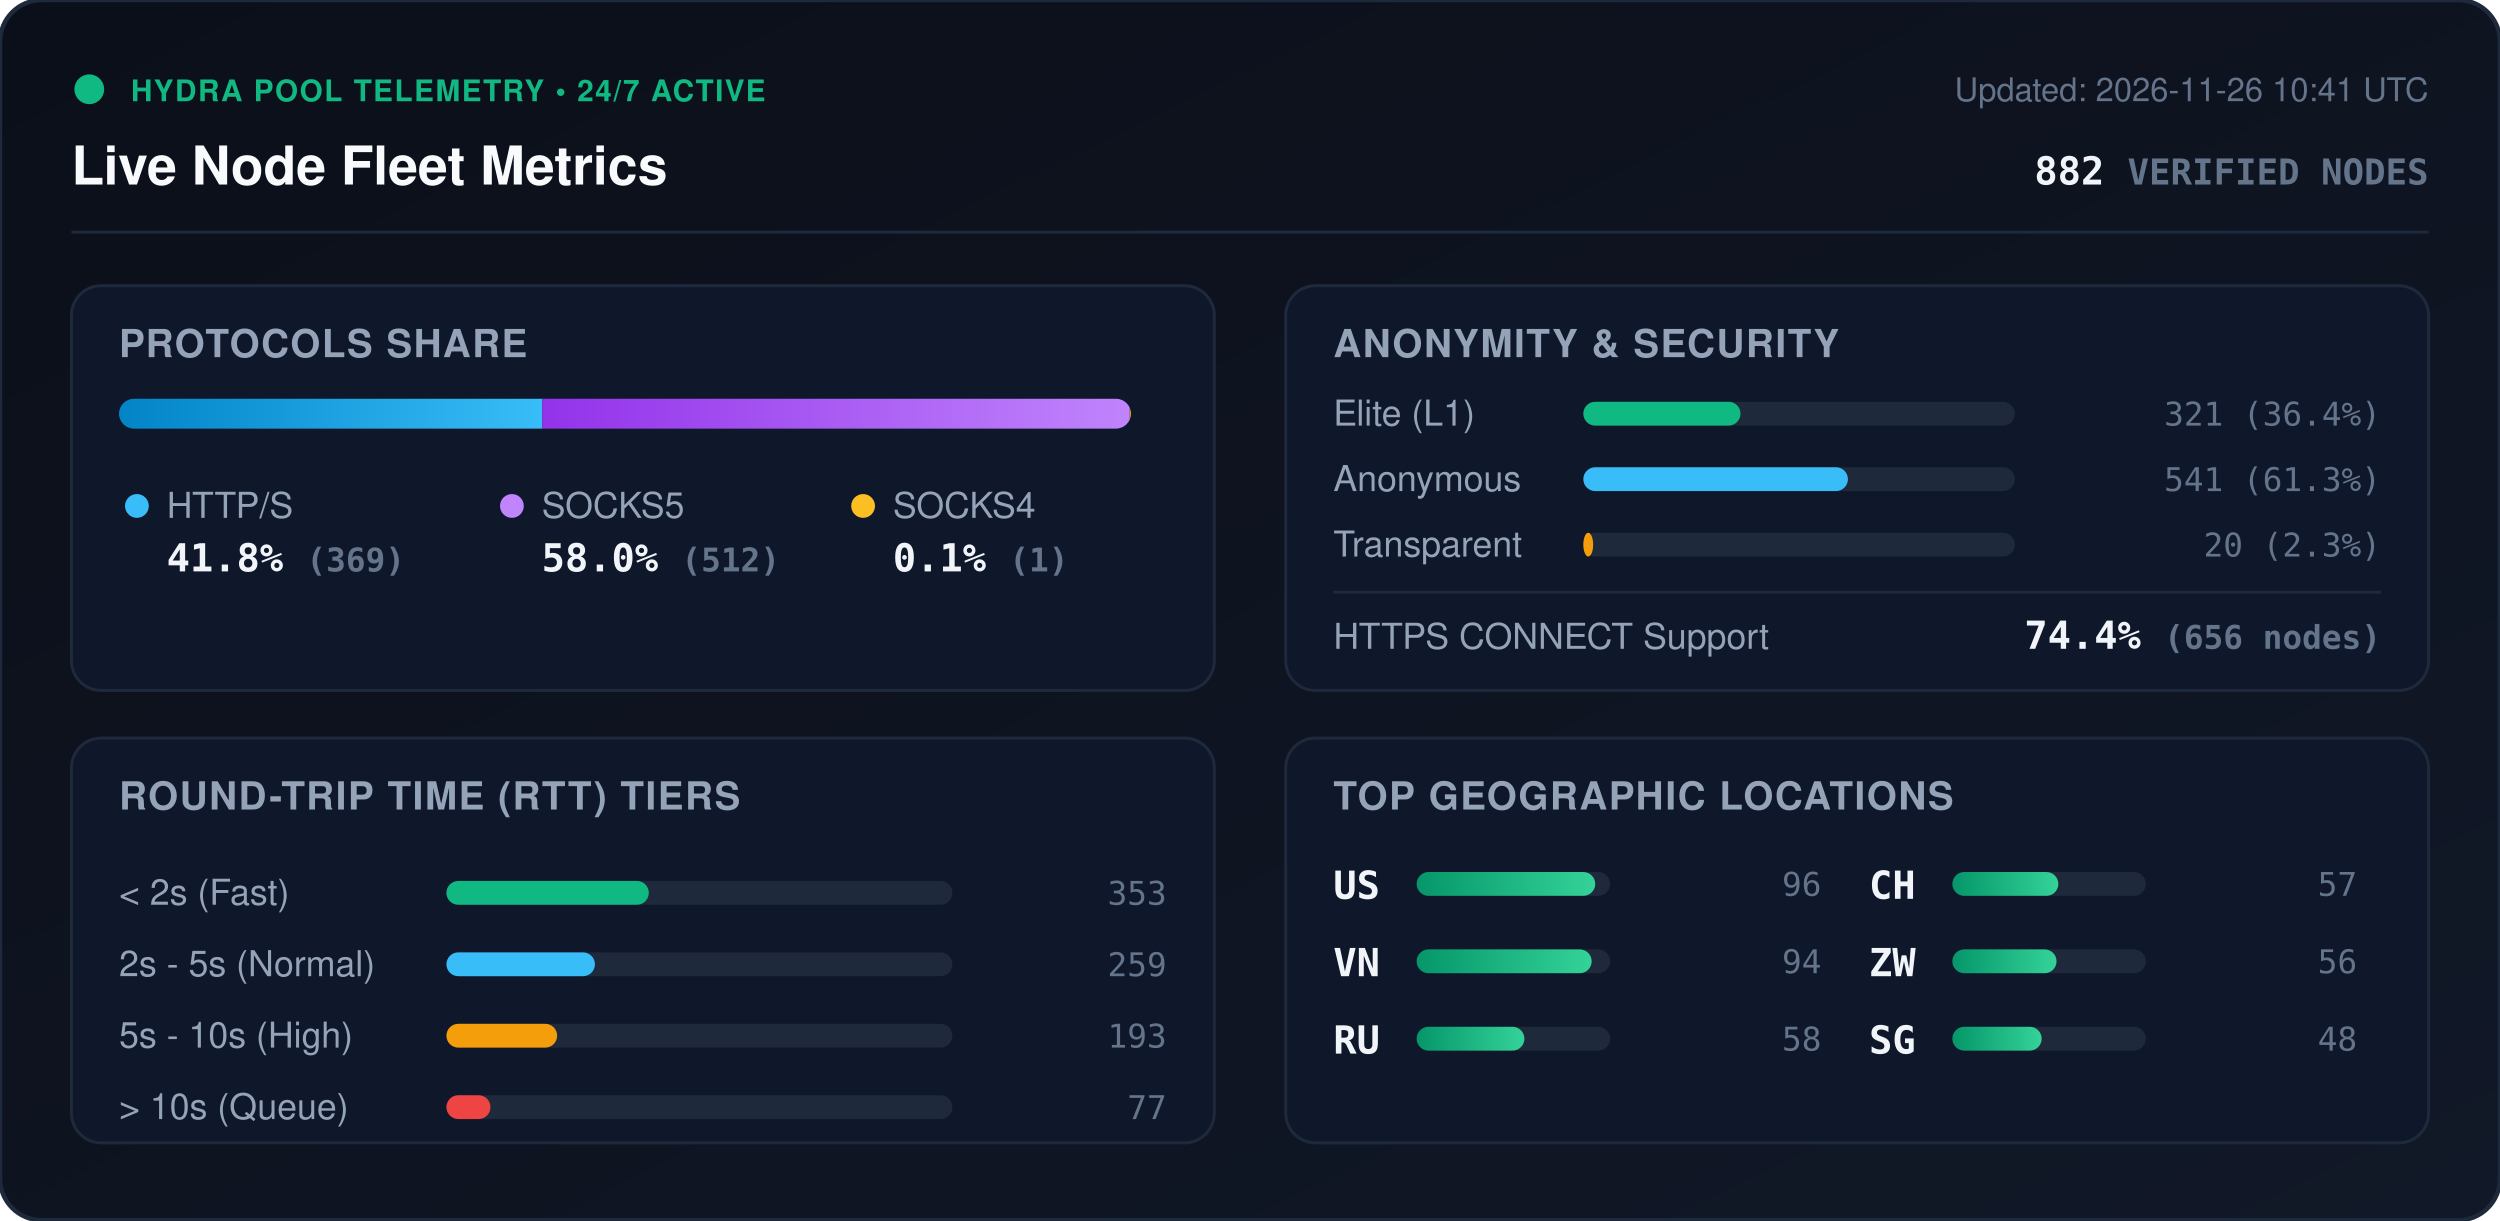
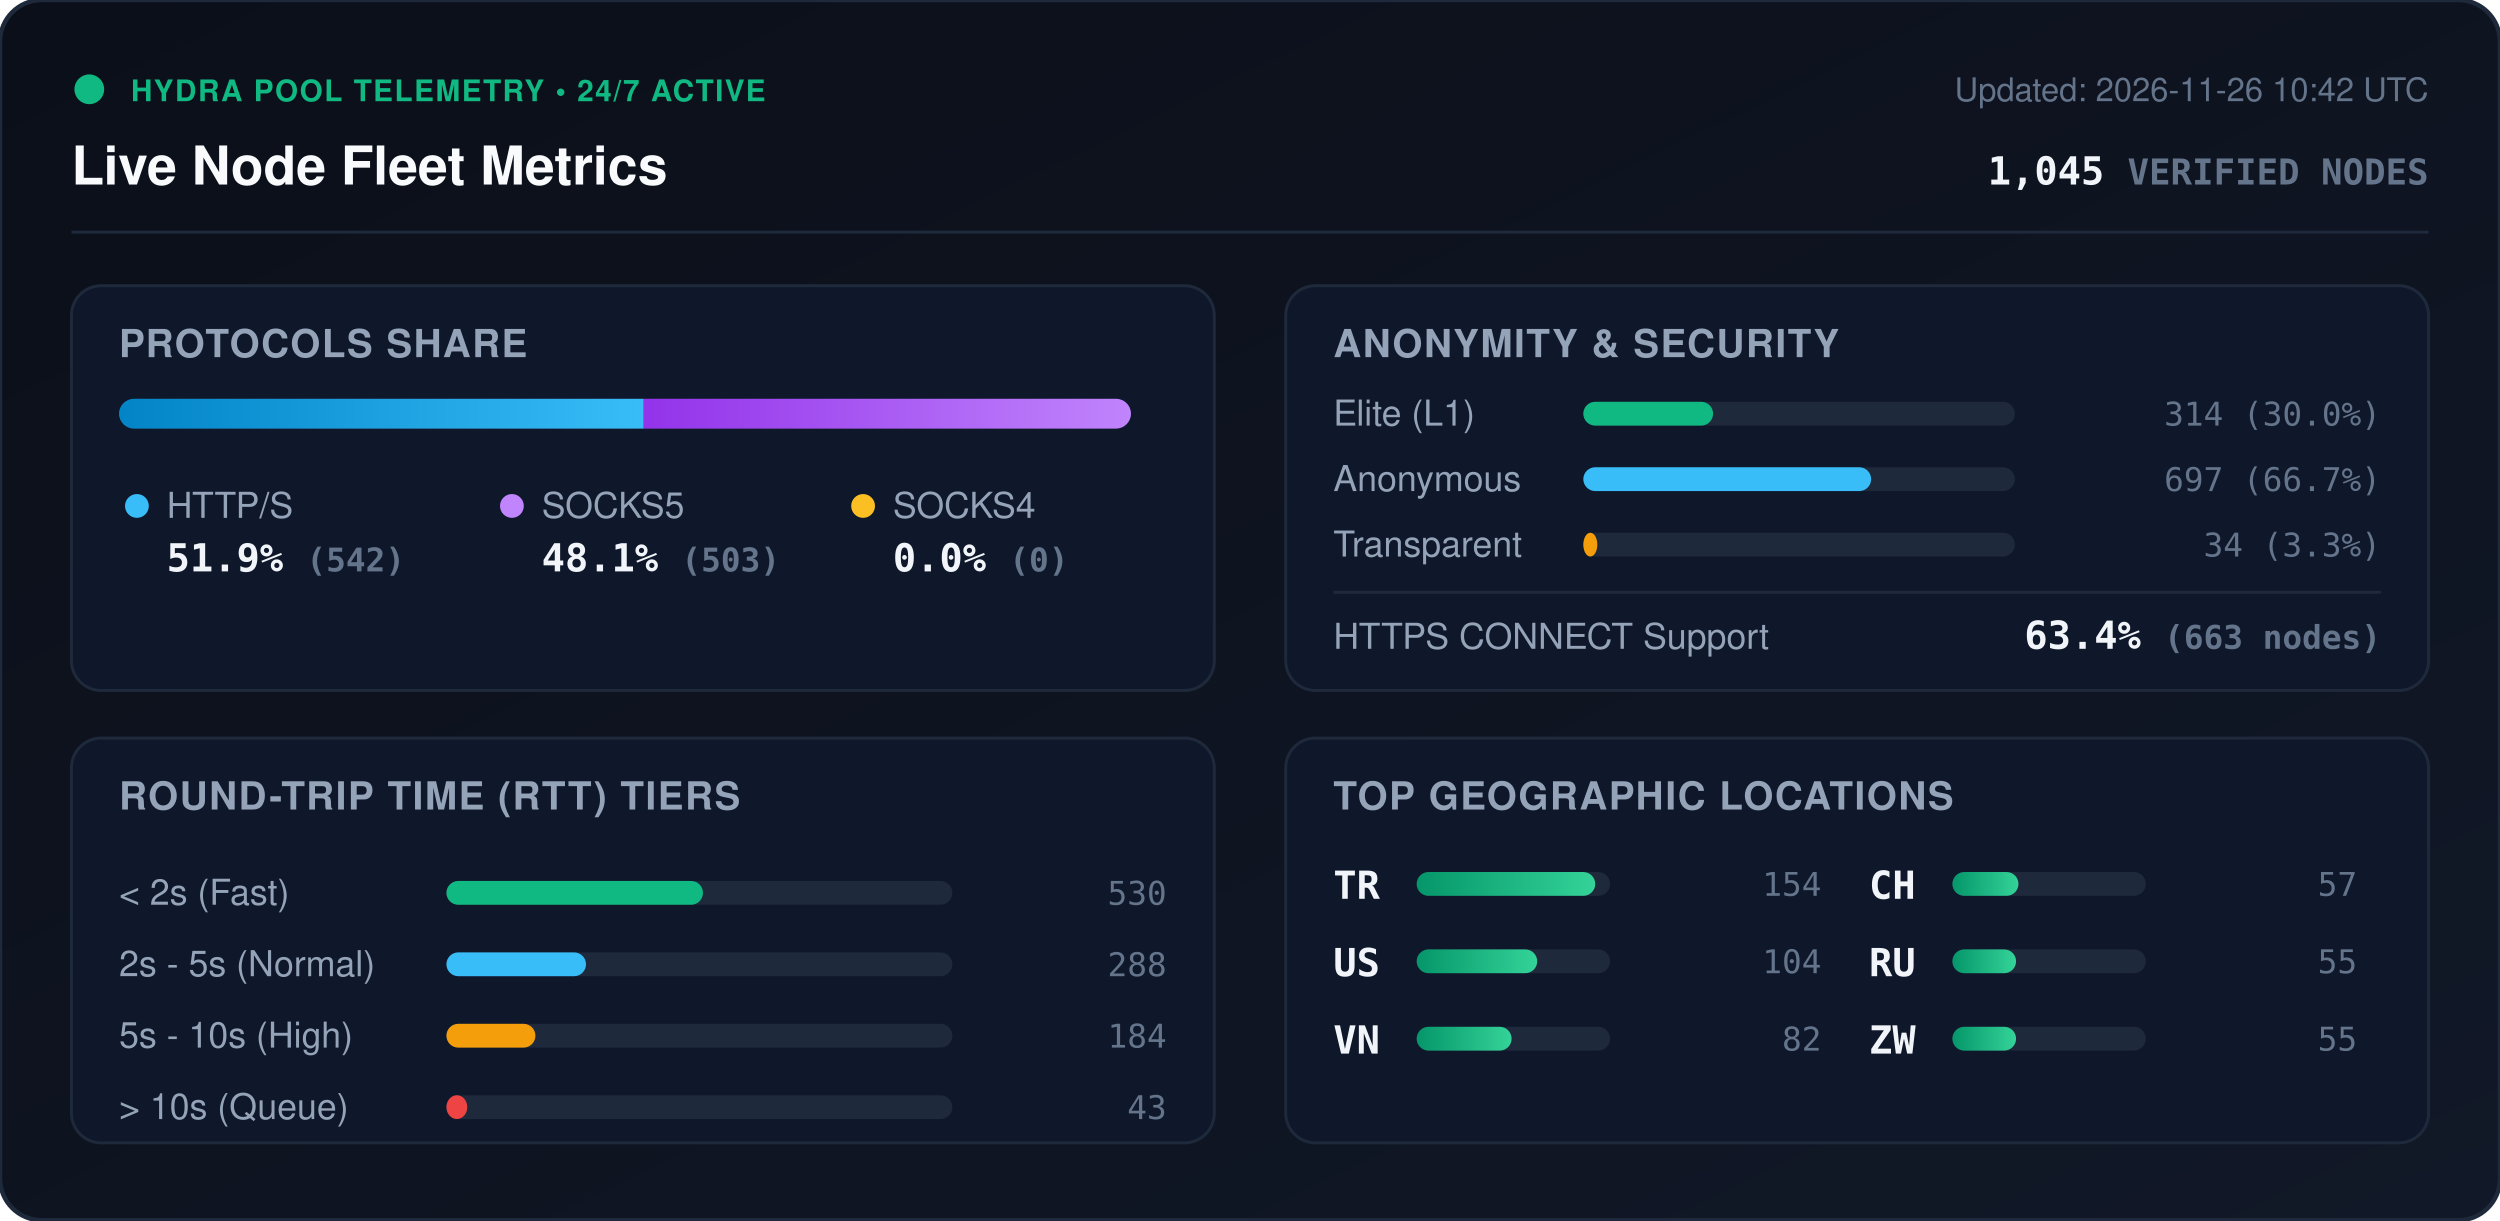
<svg xmlns="http://www.w3.org/2000/svg" viewBox="0 0 840 410" width="840" height="410" style="max-width: 100%; height: auto;">
  <defs>
    <linearGradient id="bg" x1="0%" y1="0%" x2="100%" y2="100%">
      <stop offset="0%" stop-color="#0b0f19" />
      <stop offset="100%" stop-color="#111827" />
    </linearGradient>
    <linearGradient id="bar-http" x1="0%" y1="0%" x2="100%" y2="0%">
      <stop offset="0%" stop-color="#0284c7" />
      <stop offset="100%" stop-color="#38bdf8" />
    </linearGradient>
    <linearGradient id="bar-socks5" x1="0%" y1="0%" x2="100%" y2="0%">
      <stop offset="0%" stop-color="#9333ea" />
      <stop offset="100%" stop-color="#c084fc" />
    </linearGradient>
    <linearGradient id="bar-socks4" x1="0%" y1="0%" x2="100%" y2="0%">
      <stop offset="0%" stop-color="#d97706" />
      <stop offset="100%" stop-color="#fbbf24" />
    </linearGradient>
    <linearGradient id="bar-green" x1="0%" y1="0%" x2="100%" y2="0%">
      <stop offset="0%" stop-color="#059669" />
      <stop offset="100%" stop-color="#34d399" />
    </linearGradient>
    <clipPath id="prog-track-clip">
      <rect width="340.0" height="10" rx="5" />
    </clipPath>
    <style>
      .title { font: 700 18px -apple-system, BlinkMacSystemFont, 'Segoe UI', Helvetica, Arial, sans-serif; fill: #f8fafc; }
      .sub { font: 500 11px -apple-system, BlinkMacSystemFont, 'Segoe UI', Helvetica, Arial, sans-serif; fill: #64748b; }
      .section-hdr { font: 600 13px -apple-system, BlinkMacSystemFont, 'Segoe UI', Helvetica, Arial, sans-serif; fill: #94a3b8; letter-spacing: 0.5px; }
      .metric-val { font: 700 13px -apple-system, BlinkMacSystemFont, 'Segoe UI', Helvetica, Arial, sans-serif; fill: #f1f5f9; }
      .metric-lbl { font: 500 12px -apple-system, BlinkMacSystemFont, 'Segoe UI', Helvetica, Arial, sans-serif; fill: #94a3b8; }
      .badge-txt { font: 700 10px -apple-system, BlinkMacSystemFont, 'Segoe UI', Helvetica, Arial, sans-serif; fill: #10b981; letter-spacing: 0.5px; }
      .mono { font-family: ui-monospace, SFMono-Regular, Menlo, Monaco, Consolas, monospace; }
      .pulse { animation: beacon 2s infinite ease-in-out; }
      @keyframes beacon { 0%, 100% { opacity: 1; } 50% { opacity: 0.35; } }
    </style>
  </defs>
  <rect width="840" height="410" rx="14" fill="url(#bg)" stroke="#1e293b" stroke-width="1.5" />
  <g transform="translate(24, 24)">
    <circle cx="6" cy="6" r="5" fill="#10b981" class="pulse" />
    <text x="20" y="10" class="badge-txt">HYDRA POOL TELEMETRY • 24/7 ACTIVE</text>
    <text x="0" y="38" class="title">Live Node Fleet Metrics</text>
-     <text x="792" y="10" text-anchor="end" class="sub">Updated: 2026-11-26 10:41 UTC</text>
-     <text x="792" y="38" text-anchor="end" class="metric-val mono" fill="#38bdf8">882 <tspan font-size="12" fill="#64748b">VERIFIED NODES</tspan>
+     <text x="792" y="10" text-anchor="end" class="sub">Updated: 2026-11-26 10:42 UTC</text>
+     <text x="792" y="38" text-anchor="end" class="metric-val mono" fill="#38bdf8">1,045 <tspan font-size="12" fill="#64748b">VERIFIED NODES</tspan>
    </text>
  </g>
  <line x1="24" y1="78" x2="816" y2="78" stroke="#1e293b" stroke-width="1" />
  <g transform="translate(24, 96)">
    <rect width="384" height="136" rx="10" fill="#0f172a" stroke="#1e293b" />
    <text x="16" y="24" class="section-hdr">PROTOCOLS SHARE</text>
    <g transform="translate(16, 38)">
      <rect width="340.0" height="10" rx="5" fill="#1e293b" />
      <g clip-path="url(#prog-track-clip)">
-         <rect x="0" width="142.2" height="10" fill="url(#bar-http)" />
-         <rect x="142.2" width="197.4" height="10" fill="url(#bar-socks5)" />
-         <rect x="339.6" width="0.4" height="10" fill="url(#bar-socks4)" />
+         <rect x="0" width="176.3" height="10" fill="url(#bar-http)" />
+         <rect x="176.3" width="163.7" height="10" fill="url(#bar-socks5)" />
+         <rect x="340.0" width="0.0" height="10" fill="url(#bar-socks4)" />
      </g>
    </g>
    <g transform="translate(16, 68)">
      <circle cx="6" cy="6" r="4" fill="#38bdf8" />
      <text x="16" y="10" class="metric-lbl">HTTP/S</text>
-       <text x="16" y="28" class="metric-val mono">41.8% <tspan font-size="11" fill="#64748b">(369)</tspan>
+       <text x="16" y="28" class="metric-val mono">51.9% <tspan font-size="11" fill="#64748b">(542)</tspan>
      </text>
      <circle cx="132" cy="6" r="4" fill="#c084fc" />
      <text x="142" y="10" class="metric-lbl">SOCKS5</text>
-       <text x="142" y="28" class="metric-val mono">58.0% <tspan font-size="11" fill="#64748b">(512)</tspan>
+       <text x="142" y="28" class="metric-val mono">48.1% <tspan font-size="11" fill="#64748b">(503)</tspan>
      </text>
      <circle cx="250" cy="6" r="4" fill="#fbbf24" />
      <text x="260" y="10" class="metric-lbl">SOCKS4</text>
-       <text x="260" y="28" class="metric-val mono">0.1% <tspan font-size="11" fill="#64748b">(1)</tspan>
+       <text x="260" y="28" class="metric-val mono">0.0% <tspan font-size="11" fill="#64748b">(0)</tspan>
      </text>
    </g>
  </g>
  <g transform="translate(432, 96)">
    <rect width="384" height="136" rx="10" fill="#0f172a" stroke="#1e293b" />
    <text x="16" y="24" class="section-hdr">ANONYMITY &amp; SECURITY</text>
    <text x="16" y="47" class="metric-lbl">Elite (L1)</text>
    <rect x="100" y="39" width="145.0" height="8" rx="4" fill="#1e293b" />
-     <rect x="100" y="39" width="52.8" height="8" rx="4" fill="#10b981" />
-     <text x="368" y="47" text-anchor="end" class="mono sub" fill="#e2e8f0">321 (36.4%)</text>
+     <rect x="100" y="39" width="43.6" height="8" rx="4" fill="#10b981" />
+     <text x="368" y="47" text-anchor="end" class="mono sub" fill="#e2e8f0">314 (30.0%)</text>
    <text x="16" y="69" class="metric-lbl">Anonymous</text>
    <rect x="100" y="61" width="145.0" height="8" rx="4" fill="#1e293b" />
-     <rect x="100" y="61" width="88.9" height="8" rx="4" fill="#38bdf8" />
-     <text x="368" y="69" text-anchor="end" class="mono sub" fill="#e2e8f0">541 (61.3%)</text>
+     <rect x="100" y="61" width="96.7" height="8" rx="4" fill="#38bdf8" />
+     <text x="368" y="69" text-anchor="end" class="mono sub" fill="#e2e8f0">697 (66.7%)</text>
    <text x="16" y="91" class="metric-lbl">Transparent</text>
    <rect x="100" y="83" width="145.0" height="8" rx="4" fill="#1e293b" />
-     <rect x="100" y="83" width="3.3" height="8" rx="4" fill="#f59e0b" />
-     <text x="368" y="91" text-anchor="end" class="mono sub" fill="#e2e8f0">20 (2.3%)</text>
+     <rect x="100" y="83" width="4.7" height="8" rx="4" fill="#f59e0b" />
+     <text x="368" y="91" text-anchor="end" class="mono sub" fill="#e2e8f0">34 (3.3%)</text>
    <line x1="16" y1="103" x2="368" y2="103" stroke="#1e293b" stroke-width="1" />
    <text x="16" y="122" class="metric-lbl">HTTPS CONNECT Support</text>
-     <text x="368" y="122" text-anchor="end" class="metric-val mono" fill="#34d399">74.4% <tspan font-size="11" fill="#64748b">(656 nodes)</tspan>
+     <text x="368" y="122" text-anchor="end" class="metric-val mono" fill="#34d399">63.4% <tspan font-size="11" fill="#64748b">(663 nodes)</tspan>
    </text>
  </g>
  <g transform="translate(24, 248)">
    <rect width="384" height="136" rx="10" fill="#0f172a" stroke="#1e293b" />
    <text x="16" y="24" class="section-hdr">ROUND-TRIP TIME (RTT) TIERS</text>
    <g transform="translate(16, 42)">
      <text x="0" y="14" class="metric-lbl">&lt; 2s (Fast)</text>
      <rect x="110" y="6" width="170" height="8" rx="4" fill="#1e293b" />
-       <rect x="110" y="6" width="68.0" height="8" rx="4" fill="#10b981" />
-       <text x="352" y="14" text-anchor="end" class="mono sub">353</text>
+       <rect x="110" y="6" width="86.2" height="8" rx="4" fill="#10b981" />
+       <text x="352" y="14" text-anchor="end" class="mono sub">530</text>
      <text x="0" y="38" class="metric-lbl">2s - 5s (Normal)</text>
      <rect x="110" y="30" width="170" height="8" rx="4" fill="#1e293b" />
-       <rect x="110" y="30" width="49.9" height="8" rx="4" fill="#38bdf8" />
-       <text x="352" y="38" text-anchor="end" class="mono sub">259</text>
+       <rect x="110" y="30" width="46.9" height="8" rx="4" fill="#38bdf8" />
+       <text x="352" y="38" text-anchor="end" class="mono sub">288</text>
      <text x="0" y="62" class="metric-lbl">5s - 10s (High)</text>
      <rect x="110" y="54" width="170" height="8" rx="4" fill="#1e293b" />
-       <rect x="110" y="54" width="37.2" height="8" rx="4" fill="#f59e0b" />
-       <text x="352" y="62" text-anchor="end" class="mono sub">193</text>
+       <rect x="110" y="54" width="29.9" height="8" rx="4" fill="#f59e0b" />
+       <text x="352" y="62" text-anchor="end" class="mono sub">184</text>
      <text x="0" y="86" class="metric-lbl">&gt; 10s (Queue)</text>
      <rect x="110" y="78" width="170" height="8" rx="4" fill="#1e293b" />
-       <rect x="110" y="78" width="14.8" height="8" rx="4" fill="#ef4444" />
-       <text x="352" y="86" text-anchor="end" class="mono sub">77</text>
+       <rect x="110" y="78" width="7.0" height="8" rx="4" fill="#ef4444" />
+       <text x="352" y="86" text-anchor="end" class="mono sub">43</text>
    </g>
  </g>
  <g transform="translate(432, 248)">
    <rect width="384" height="136" rx="10" fill="#0f172a" stroke="#1e293b" />
    <text x="16" y="24" class="section-hdr">TOP GEOGRAPHIC LOCATIONS</text>
    <g transform="translate(16, 42)">
      <g transform="translate(0, 0)">
+         <text x="0" y="12" class="mono metric-val" font-size="12">TR</text>
+         <rect x="28" y="3" width="65" height="8" rx="4" fill="#1e293b" />
+         <rect x="28" y="3" width="60.0" height="8" rx="4" fill="url(#bar-green)" />
+         <text x="164" y="11" text-anchor="end" class="mono sub">154</text>
+       </g>
+       <g transform="translate(0, 26)">
        <text x="0" y="12" class="mono metric-val" font-size="12">US</text>
        <rect x="28" y="3" width="65" height="8" rx="4" fill="#1e293b" />
-         <rect x="28" y="3" width="60.0" height="8" rx="4" fill="url(#bar-green)" />
-         <text x="164" y="11" text-anchor="end" class="mono sub">96</text>
+         <rect x="28" y="3" width="40.5" height="8" rx="4" fill="url(#bar-green)" />
+         <text x="164" y="11" text-anchor="end" class="mono sub">104</text>
      </g>
-       <g transform="translate(0, 26)">
+       <g transform="translate(0, 52)">
        <text x="0" y="12" class="mono metric-val" font-size="12">VN</text>
        <rect x="28" y="3" width="65" height="8" rx="4" fill="#1e293b" />
-         <rect x="28" y="3" width="58.8" height="8" rx="4" fill="url(#bar-green)" />
-         <text x="164" y="11" text-anchor="end" class="mono sub">94</text>
-       </g>
-       <g transform="translate(0, 52)">
-         <text x="0" y="12" class="mono metric-val" font-size="12">RU</text>
-         <rect x="28" y="3" width="65" height="8" rx="4" fill="#1e293b" />
-         <rect x="28" y="3" width="36.2" height="8" rx="4" fill="url(#bar-green)" />
-         <text x="164" y="11" text-anchor="end" class="mono sub">58</text>
+         <rect x="28" y="3" width="31.9" height="8" rx="4" fill="url(#bar-green)" />
+         <text x="164" y="11" text-anchor="end" class="mono sub">82</text>
      </g>
      <g transform="translate(180, 0)">
        <text x="0" y="12" class="mono metric-val" font-size="12">CH</text>
        <rect x="28" y="3" width="65" height="8" rx="4" fill="#1e293b" />
-         <rect x="28" y="3" width="35.6" height="8" rx="4" fill="url(#bar-green)" />
+         <rect x="28" y="3" width="22.2" height="8" rx="4" fill="url(#bar-green)" />
        <text x="164" y="11" text-anchor="end" class="mono sub">57</text>
      </g>
      <g transform="translate(180, 26)">
+         <text x="0" y="12" class="mono metric-val" font-size="12">RU</text>
+         <rect x="28" y="3" width="65" height="8" rx="4" fill="#1e293b" />
+         <rect x="28" y="3" width="21.4" height="8" rx="4" fill="url(#bar-green)" />
+         <text x="164" y="11" text-anchor="end" class="mono sub">55</text>
+       </g>
+       <g transform="translate(180, 52)">
        <text x="0" y="12" class="mono metric-val" font-size="12">ZW</text>
        <rect x="28" y="3" width="65" height="8" rx="4" fill="#1e293b" />
-         <rect x="28" y="3" width="35.0" height="8" rx="4" fill="url(#bar-green)" />
-         <text x="164" y="11" text-anchor="end" class="mono sub">56</text>
-       </g>
-       <g transform="translate(180, 52)">
-         <text x="0" y="12" class="mono metric-val" font-size="12">SG</text>
-         <rect x="28" y="3" width="65" height="8" rx="4" fill="#1e293b" />
-         <rect x="28" y="3" width="30.0" height="8" rx="4" fill="url(#bar-green)" />
-         <text x="164" y="11" text-anchor="end" class="mono sub">48</text>
+         <rect x="28" y="3" width="21.4" height="8" rx="4" fill="url(#bar-green)" />
+         <text x="164" y="11" text-anchor="end" class="mono sub">55</text>
      </g>
    </g>
  </g>
</svg>
